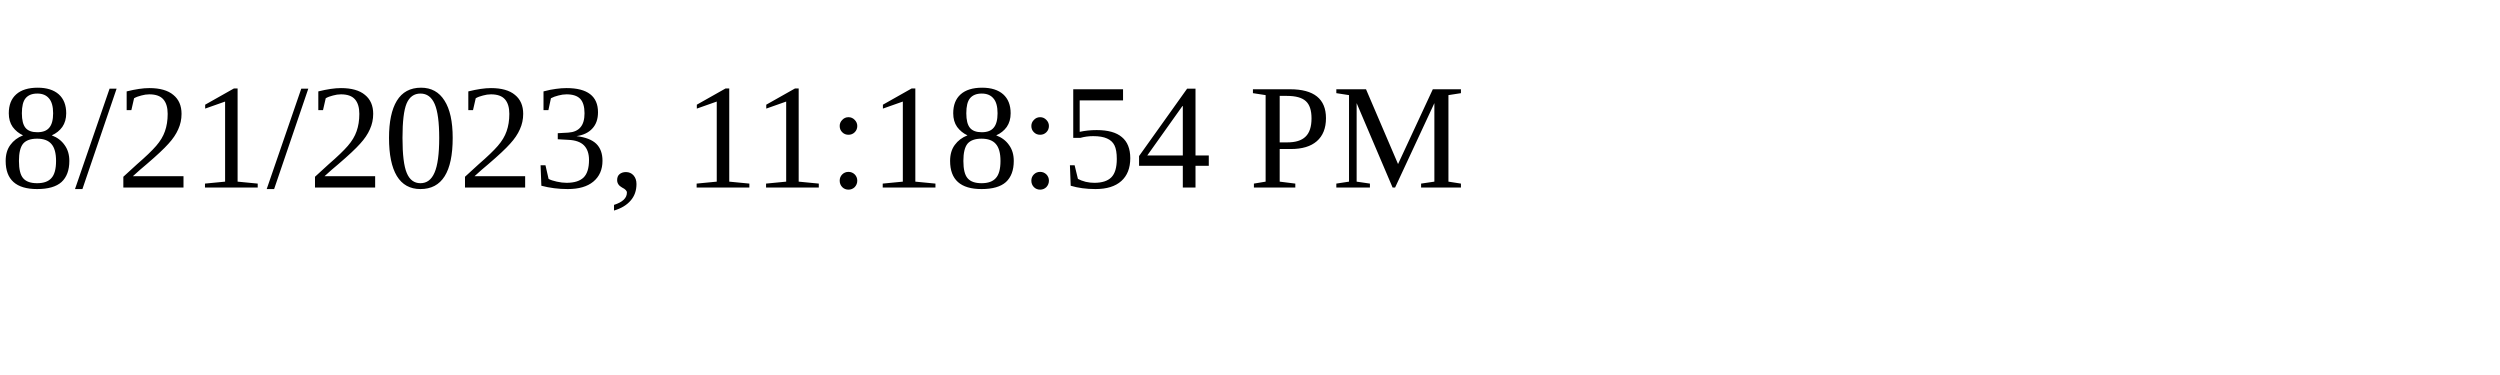
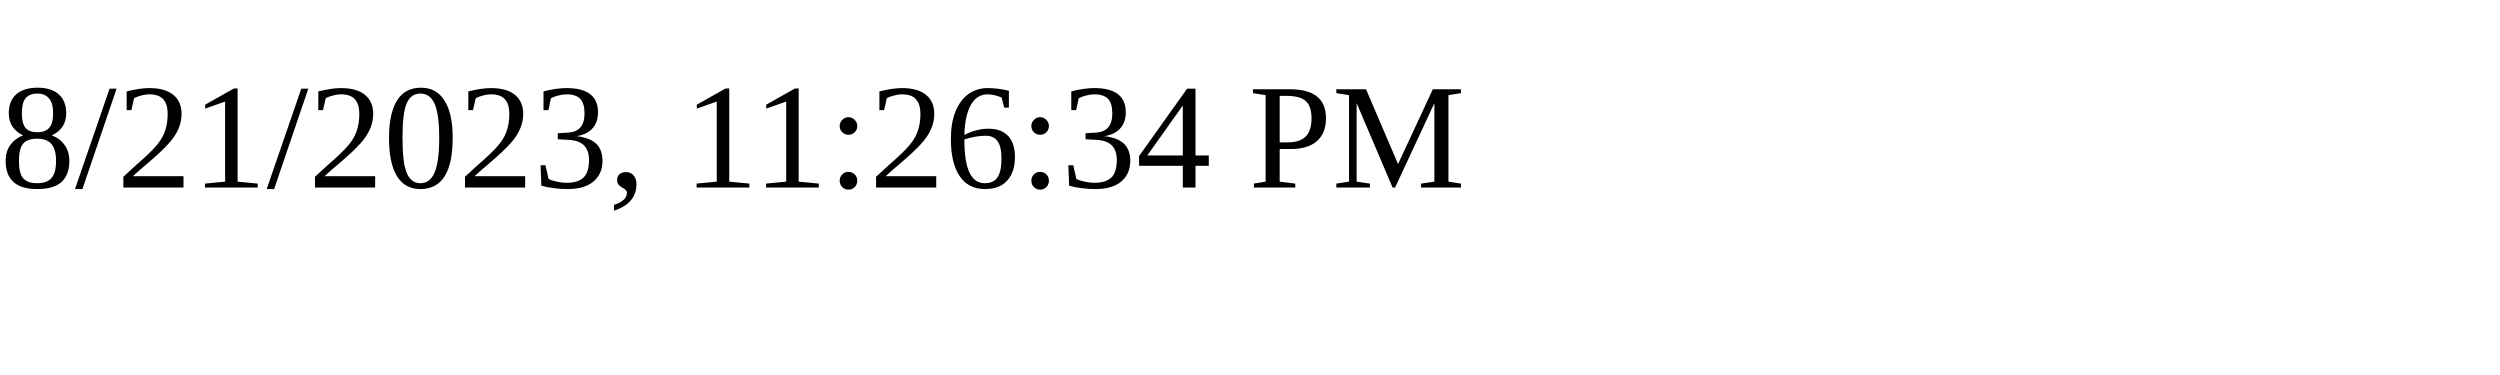
<svg xmlns="http://www.w3.org/2000/svg" height="30" width="200">
-   <text x="0" y="15">8/21/2023, 11:18:54 PM</text>
+   <text x="0" y="15">8/21/2023, 11:26:34 PM</text>
</svg>
